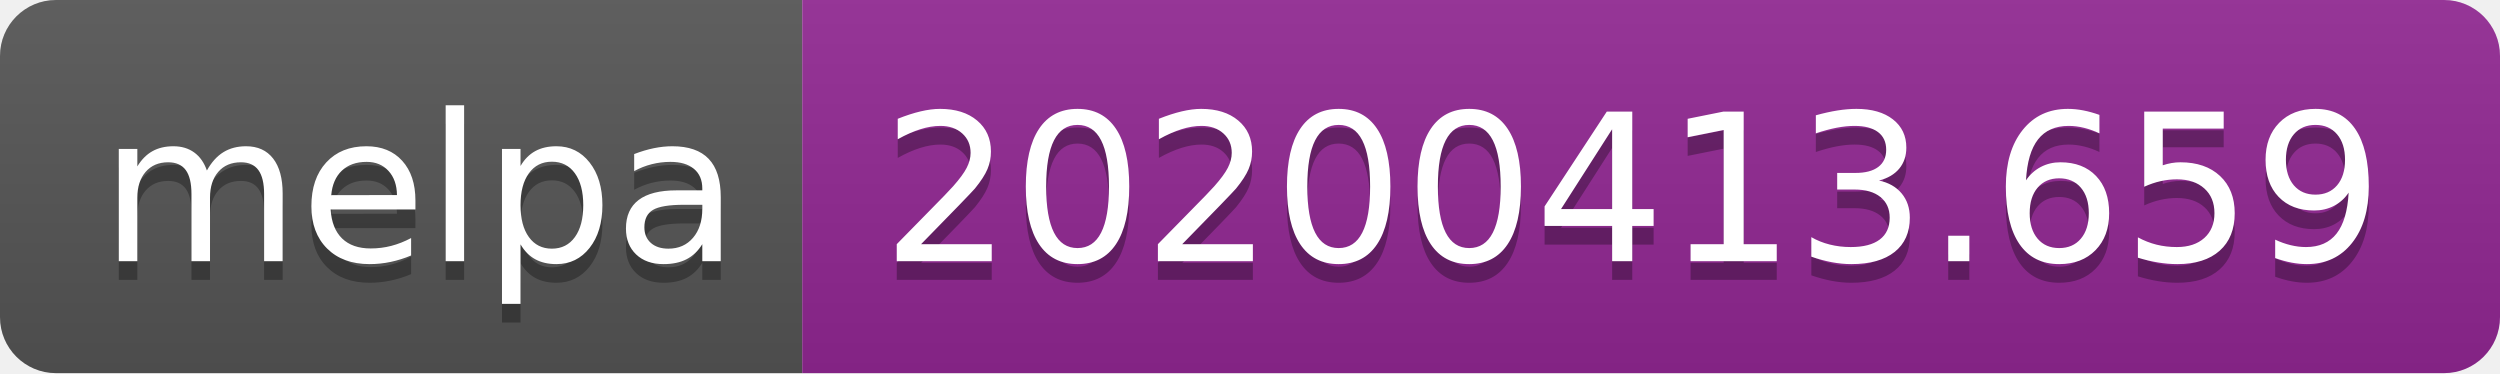
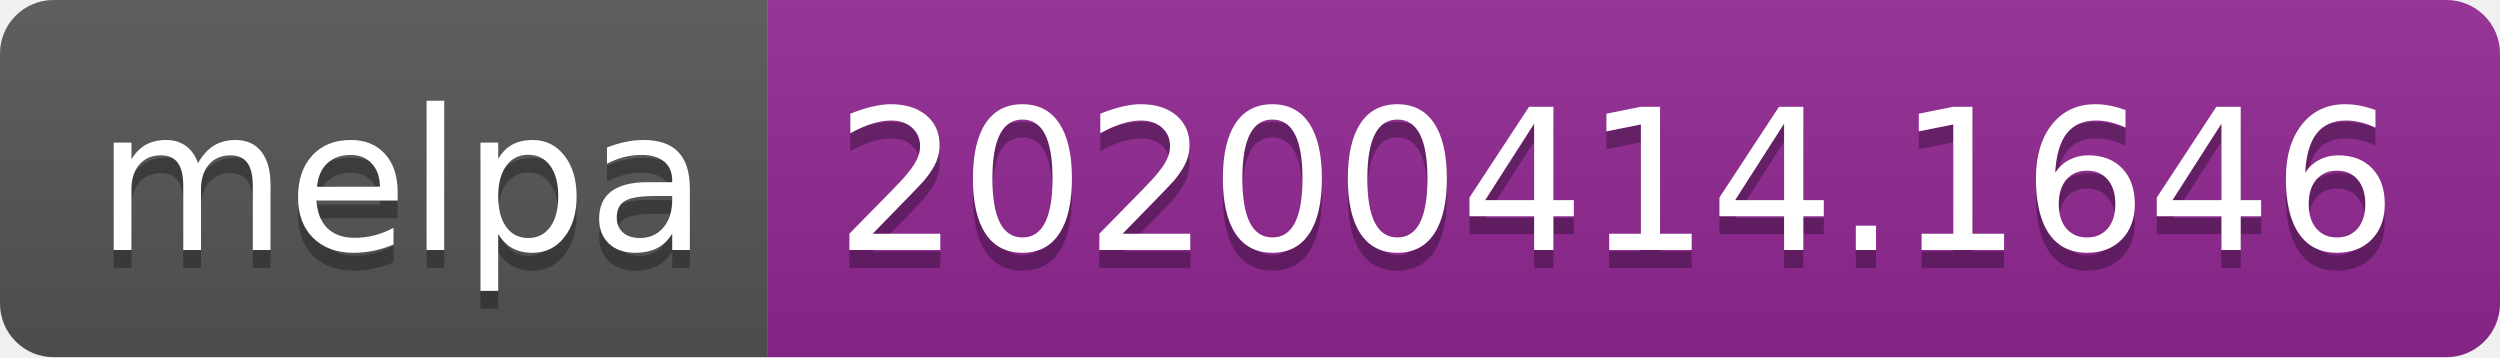
- <svg xmlns="http://www.w3.org/2000/svg" width="134" height="20">
+ <svg xmlns="http://www.w3.org/2000/svg" width="140" height="20">
  <linearGradient id="b" x2="0" y2="100%">
    <stop offset="0" stop-color="#bbb" stop-opacity=".1" />
    <stop offset="1" stop-opacity=".1" />
  </linearGradient>
  <clipPath id="a">
-     <rect width="134" height="20" rx="3" fill="#fff" />
+     <rect width="140" height="20" rx="3" fill="#fff" />
  </clipPath>
  <g clip-path="url(#a)">
    <path fill="#555" d="M0 0h43v20H0z" />
-     <path fill="#922793" d="M43 0h91v20H43z" />
-     <path fill="url(#b)" d="M0 0h134v20H0z" />
+     <path fill="#922793" d="M43 0h97v20H43z" />
+     <path fill="url(#b)" d="M0 0h140v20H0z" />
  </g>
  <g fill="#fff" text-anchor="middle" font-family="DejaVu Sans,Verdana,Geneva,sans-serif" font-size="110">
    <text x="225" y="150" fill="#010101" fill-opacity=".3" transform="scale(.1)" textLength="330">melpa</text>
    <text x="225" y="140" transform="scale(.1)" textLength="330">melpa</text>
-     <text x="875" y="150" fill="#010101" fill-opacity=".3" transform="scale(.1)" textLength="810">20200413.659</text>
-     <text x="875" y="140" transform="scale(.1)" textLength="810">20200413.659</text>
+     <text x="905" y="150" fill="#010101" fill-opacity=".3" transform="scale(.1)" textLength="870">20200414.1646</text>
+     <text x="905" y="140" transform="scale(.1)" textLength="870">20200414.1646</text>
  </g>
</svg>
